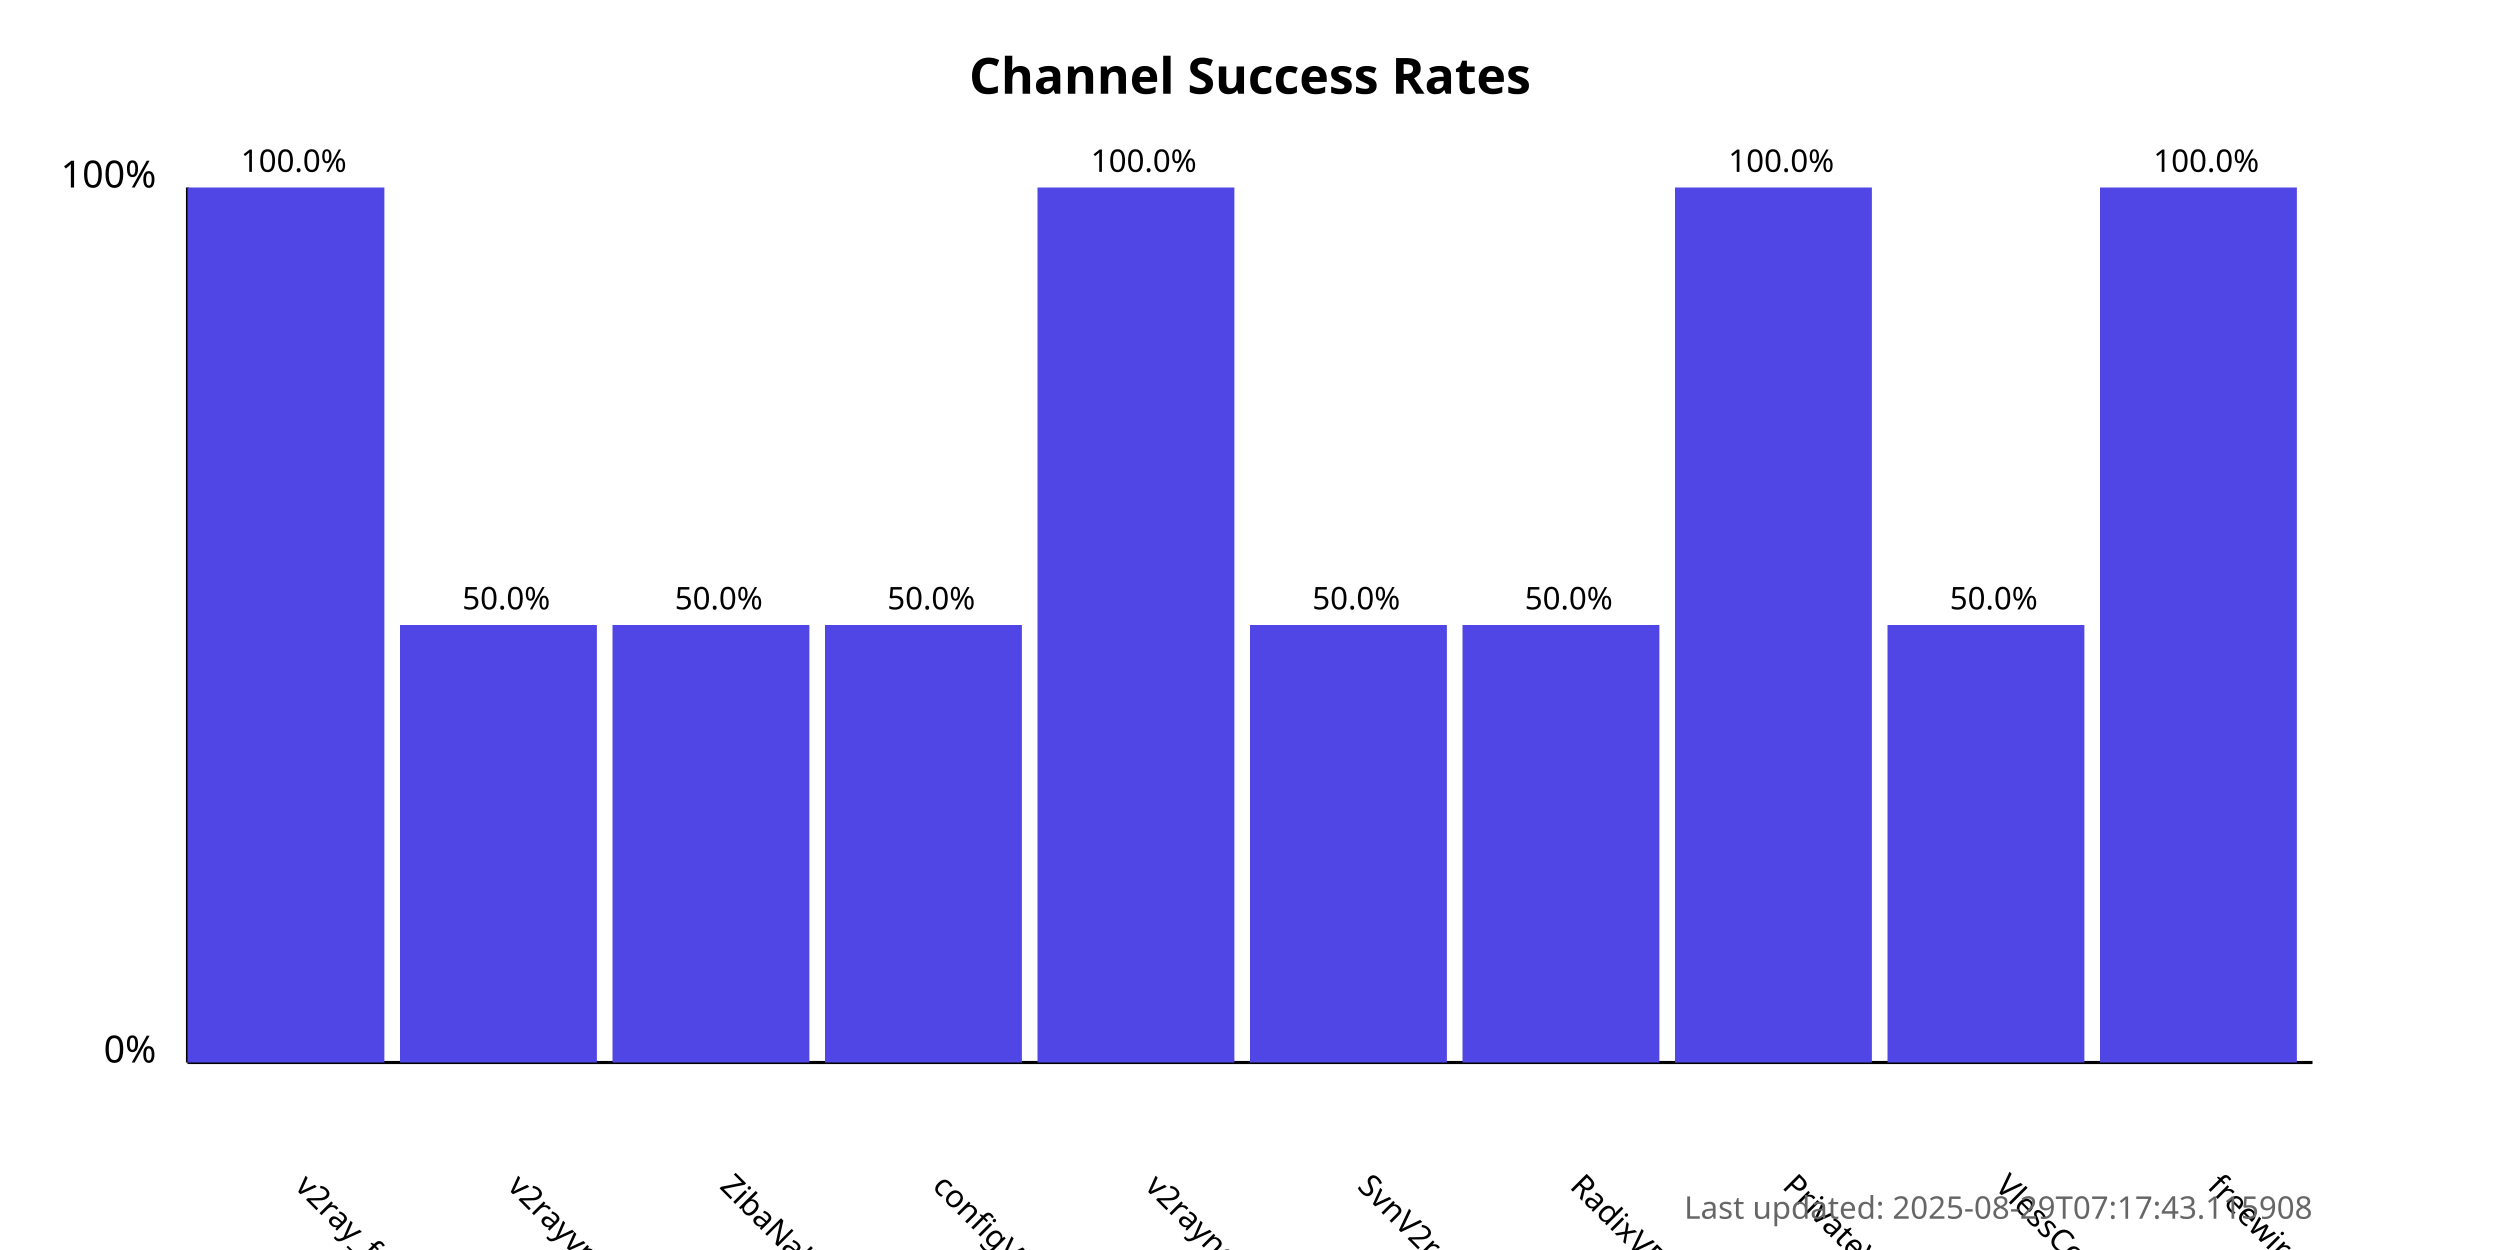
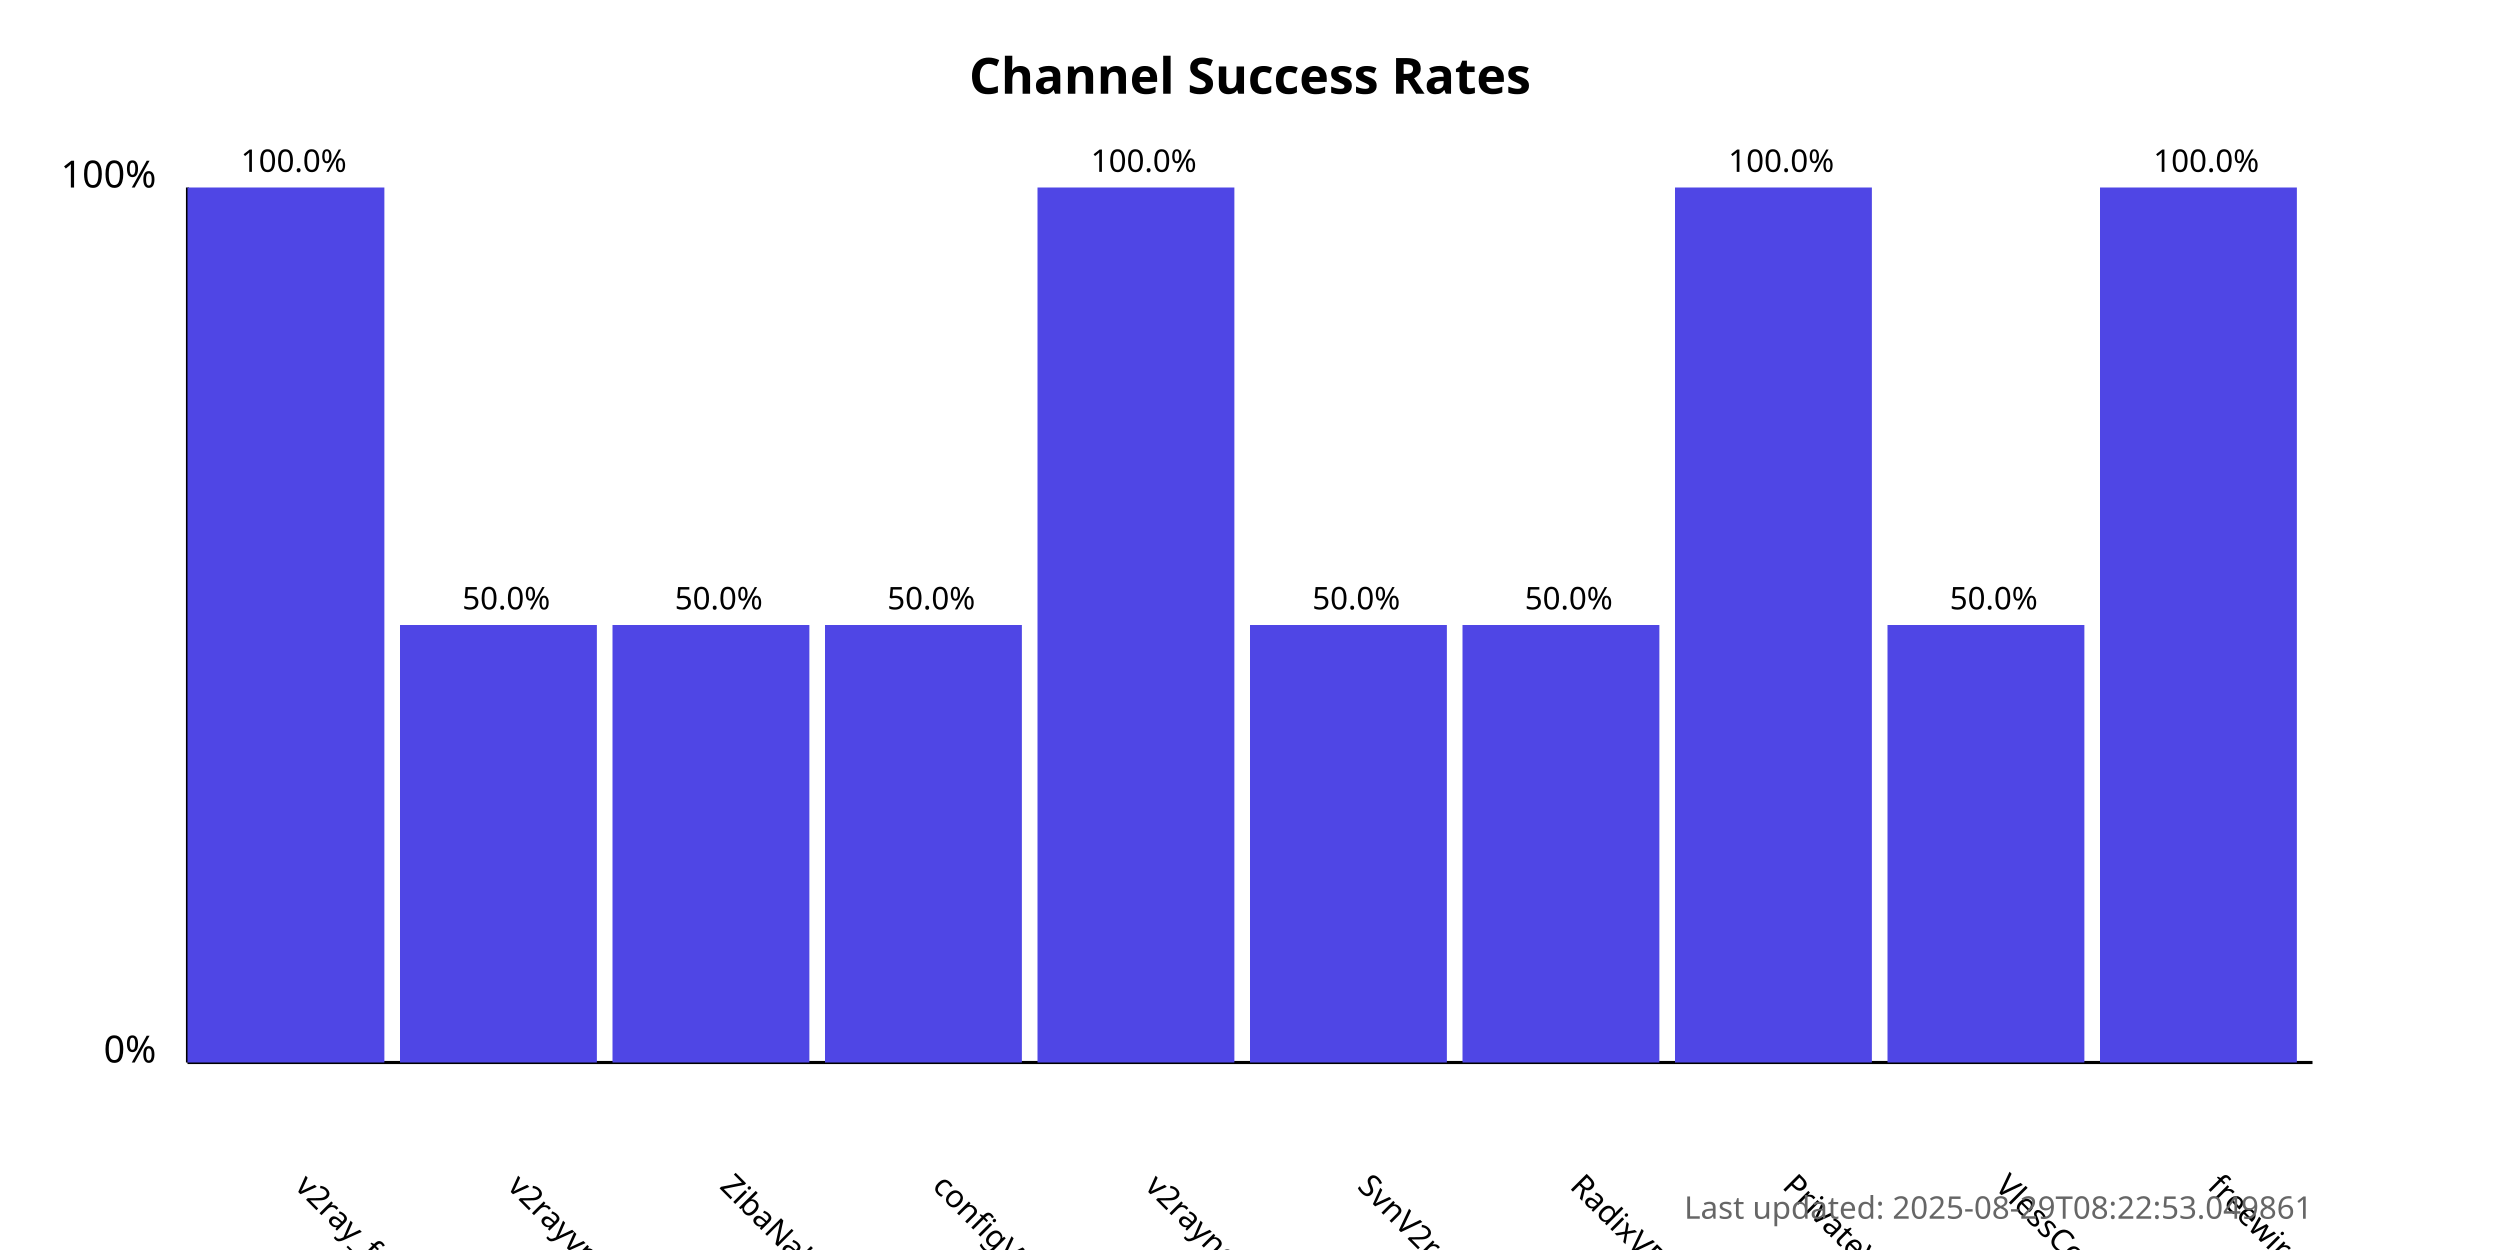
<svg xmlns="http://www.w3.org/2000/svg" width="800" height="400">
  <style>
            .chart-title { font: bold 16px sans-serif; }
            .axis-label { font: 12px sans-serif; }
            .tick-label { font: 10px sans-serif; }
            .bar { fill: #4f46e5; }
            .bar:hover { fill: #6366f1; }
            .timestamp { font: 10px sans-serif; fill: #666; }
        </style>
  <text x="400.0" y="30" text-anchor="middle" class="chart-title">
            Channel Success Rates
        </text>
  <line x1="60" y1="340" x2="60" y2="60" stroke="black" stroke-width="1" />
  <line x1="60" y1="340" x2="740" y2="340" stroke="black" stroke-width="1" />
  <text x="50" y="340" text-anchor="end" class="axis-label">0%</text>
  <text x="50" y="60" text-anchor="end" class="axis-label">100%</text>
  <g>
    <rect x="60" y="60.0" width="63.0" height="280.0" class="bar" />
    <text x="94.0" y="380" transform="rotate(45, 94.0, 380)" text-anchor="start" class="tick-label">
                v2ray_free_conf
            </text>
    <text x="94.0" y="55.0" text-anchor="middle" class="tick-label">
                100.0%
            </text>
  </g>
  <g>
    <rect x="128.0" y="200.0" width="63.0" height="140.0" class="bar" />
    <text x="162.0" y="380" transform="rotate(45, 162.0, 380)" text-anchor="start" class="tick-label">
                v2rayvpno
            </text>
    <text x="162.0" y="195.0" text-anchor="middle" class="tick-label">
                50.0%
            </text>
  </g>
  <g>
    <rect x="196.0" y="200.0" width="63.0" height="140.0" class="bar" />
    <text x="230.0" y="380" transform="rotate(45, 230.0, 380)" text-anchor="start" class="tick-label">
                ZibaNabz
            </text>
    <text x="230.0" y="195.0" text-anchor="middle" class="tick-label">
                50.0%
            </text>
  </g>
  <g>
    <rect x="264.0" y="200.0" width="63.0" height="140.0" class="bar" />
    <text x="298.0" y="380" transform="rotate(45, 298.0, 380)" text-anchor="start" class="tick-label">
                configV2rayForFree
            </text>
    <text x="298.0" y="195.0" text-anchor="middle" class="tick-label">
                50.0%
            </text>
  </g>
  <g>
    <rect x="332.0" y="60.0" width="63.0" height="280.0" class="bar" />
    <text x="366.0" y="380" transform="rotate(45, 366.0, 380)" text-anchor="start" class="tick-label">
                v2rayngvpn
            </text>
    <text x="366.0" y="55.0" text-anchor="middle" class="tick-label">
                100.0%
            </text>
  </g>
  <g>
    <rect x="400.0" y="200.0" width="63.0" height="140.0" class="bar" />
    <text x="434.0" y="380" transform="rotate(45, 434.0, 380)" text-anchor="start" class="tick-label">
                SvnV2ray
            </text>
    <text x="434.0" y="195.0" text-anchor="middle" class="tick-label">
                50.0%
            </text>
  </g>
  <g>
    <rect x="468.0" y="200.0" width="63.0" height="140.0" class="bar" />
    <text x="502.0" y="380" transform="rotate(45, 502.0, 380)" text-anchor="start" class="tick-label">
                RadixVPN
            </text>
    <text x="502.0" y="195.0" text-anchor="middle" class="tick-label">
                50.0%
            </text>
  </g>
  <g>
    <rect x="536.0" y="60.0" width="63.0" height="280.0" class="bar" />
    <text x="570.0" y="380" transform="rotate(45, 570.0, 380)" text-anchor="start" class="tick-label">
                PrivateVPNs
            </text>
    <text x="570.0" y="55.0" text-anchor="middle" class="tick-label">
                100.0%
            </text>
  </g>
  <g>
    <rect x="604.0" y="200.0" width="63.0" height="140.0" class="bar" />
    <text x="638.0" y="380" transform="rotate(45, 638.0, 380)" text-anchor="start" class="tick-label">
                VlessConfig
            </text>
    <text x="638.0" y="195.0" text-anchor="middle" class="tick-label">
                50.0%
            </text>
  </g>
  <g>
    <rect x="672.0" y="60.0" width="63.0" height="280.0" class="bar" />
    <text x="706.0" y="380" transform="rotate(45, 706.0, 380)" text-anchor="start" class="tick-label">
                freewireguard
            </text>
    <text x="706.0" y="55.0" text-anchor="middle" class="tick-label">
                100.0%
            </text>
  </g>
  <text x="740" y="390" text-anchor="end" class="timestamp">
-             Last updated: 2025-08-29T07:17:43.115908
+             Last updated: 2025-08-29T08:22:53.049861
        </text>
</svg>
